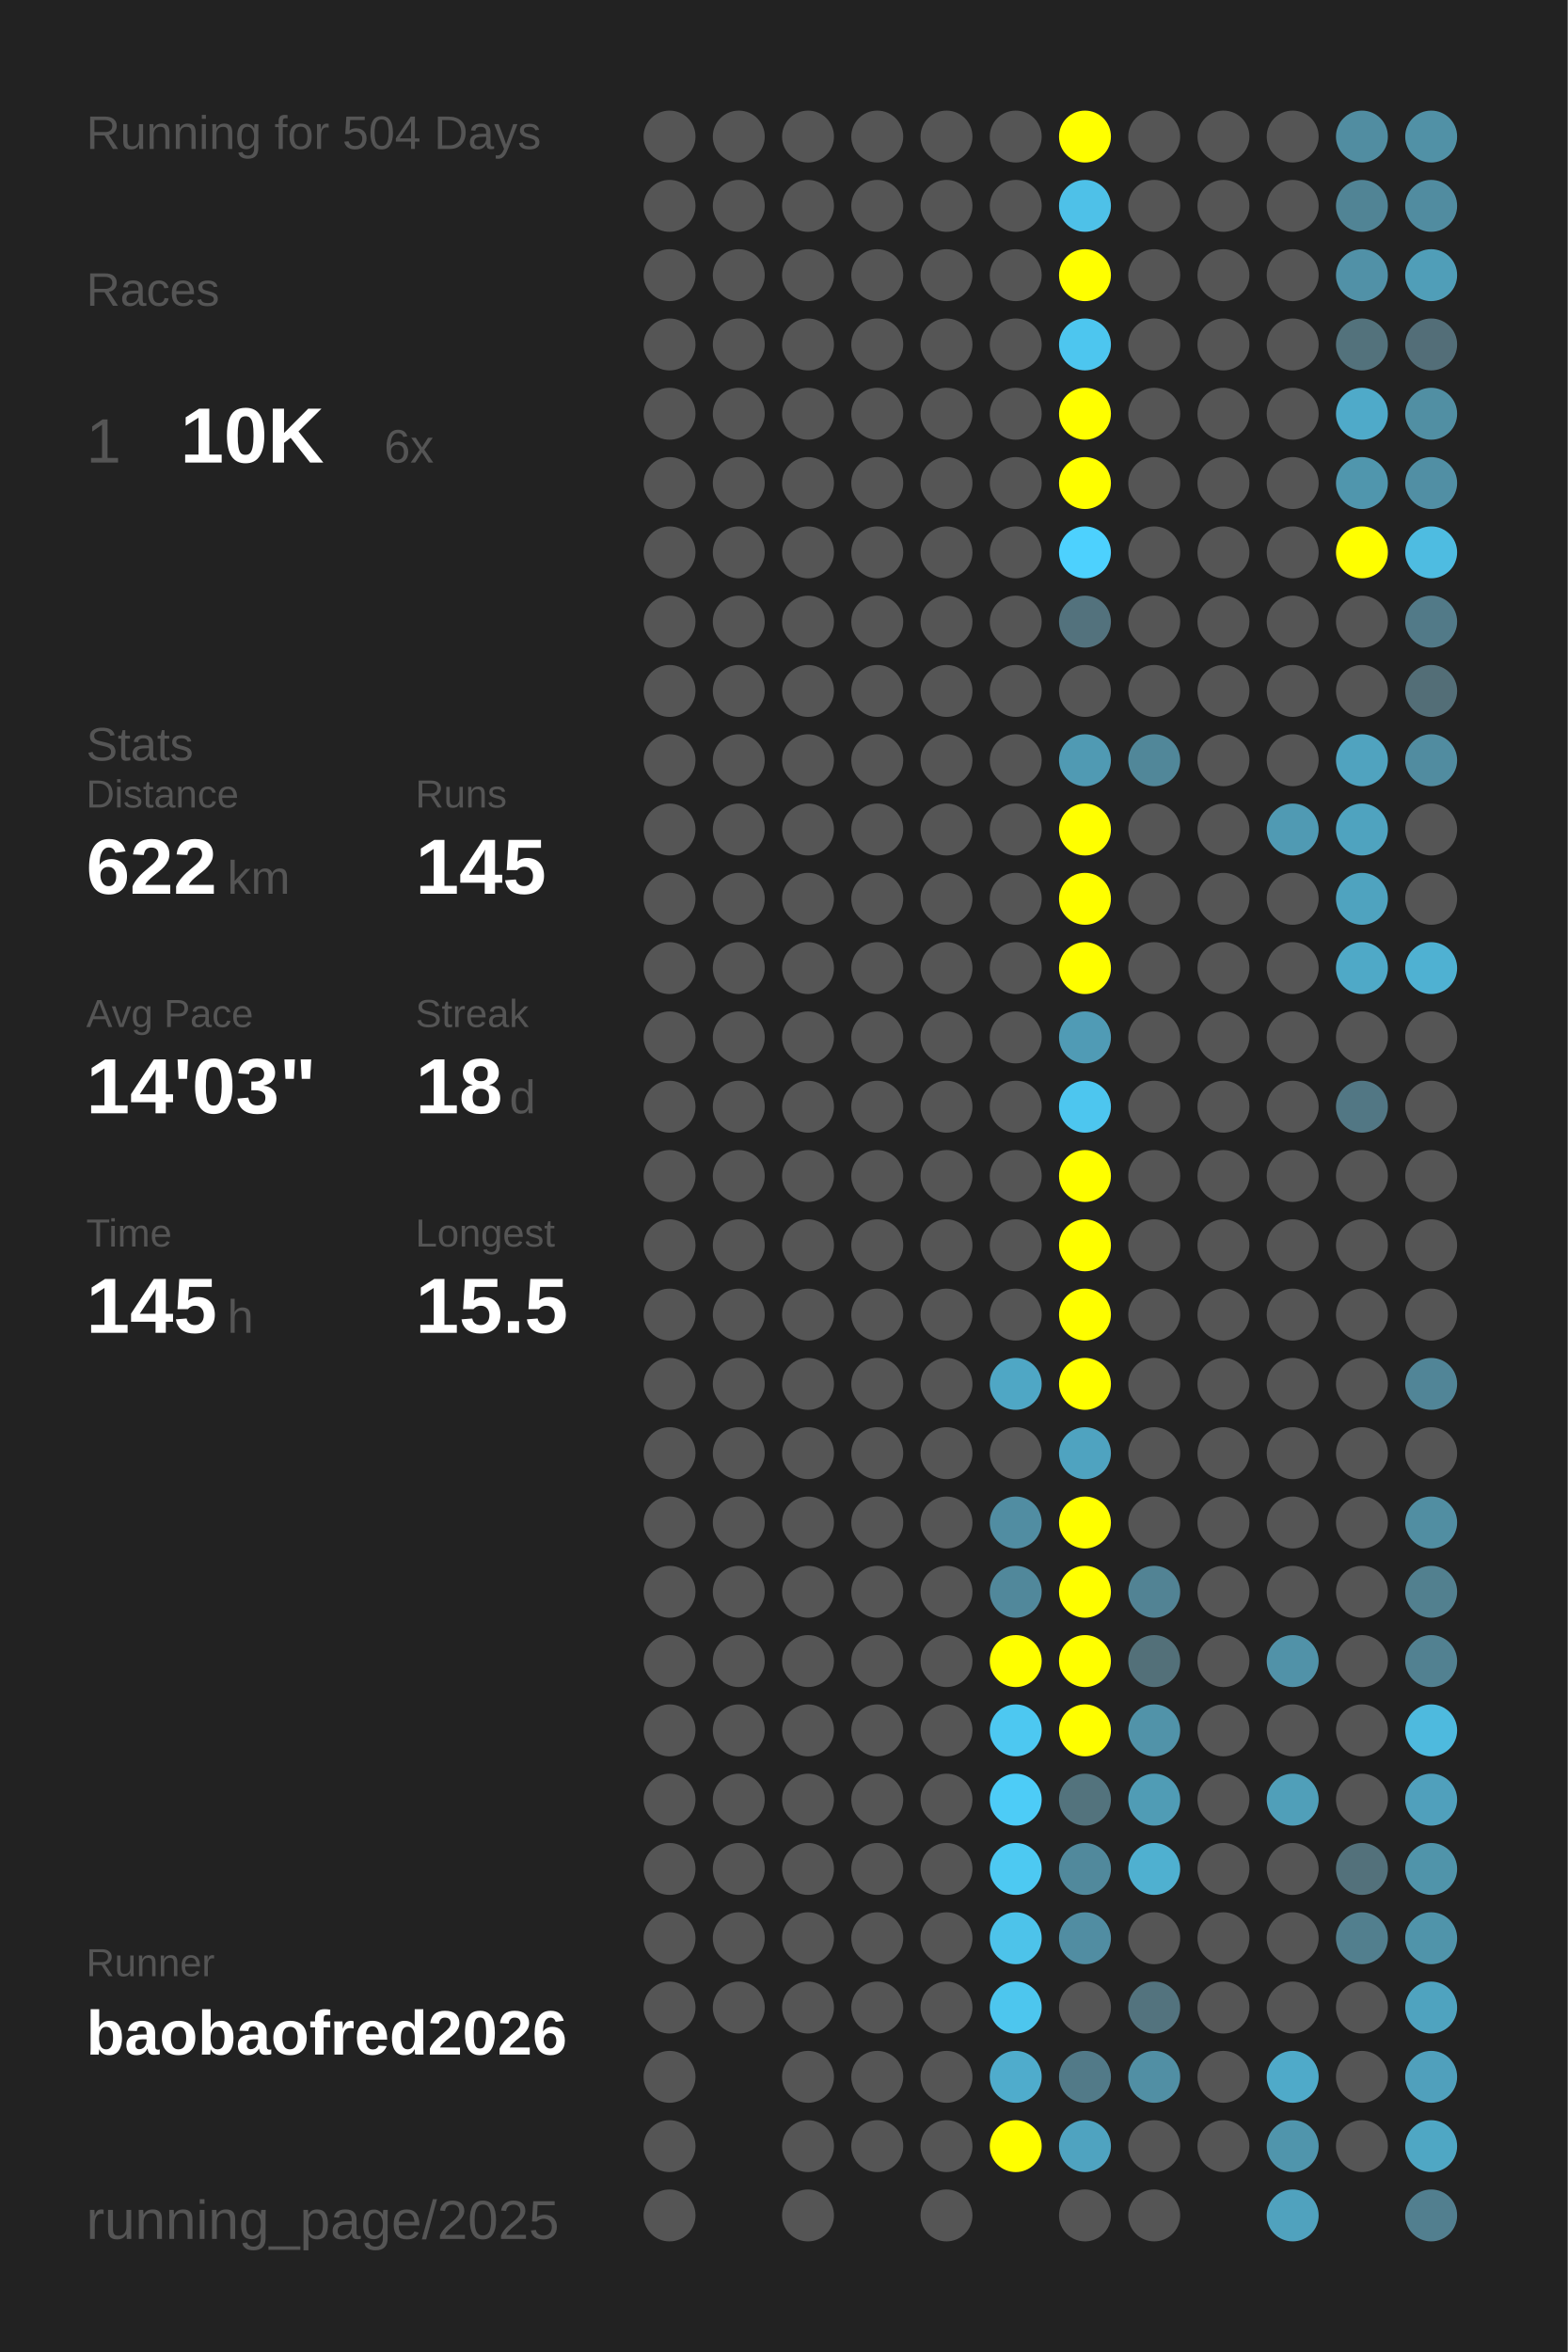
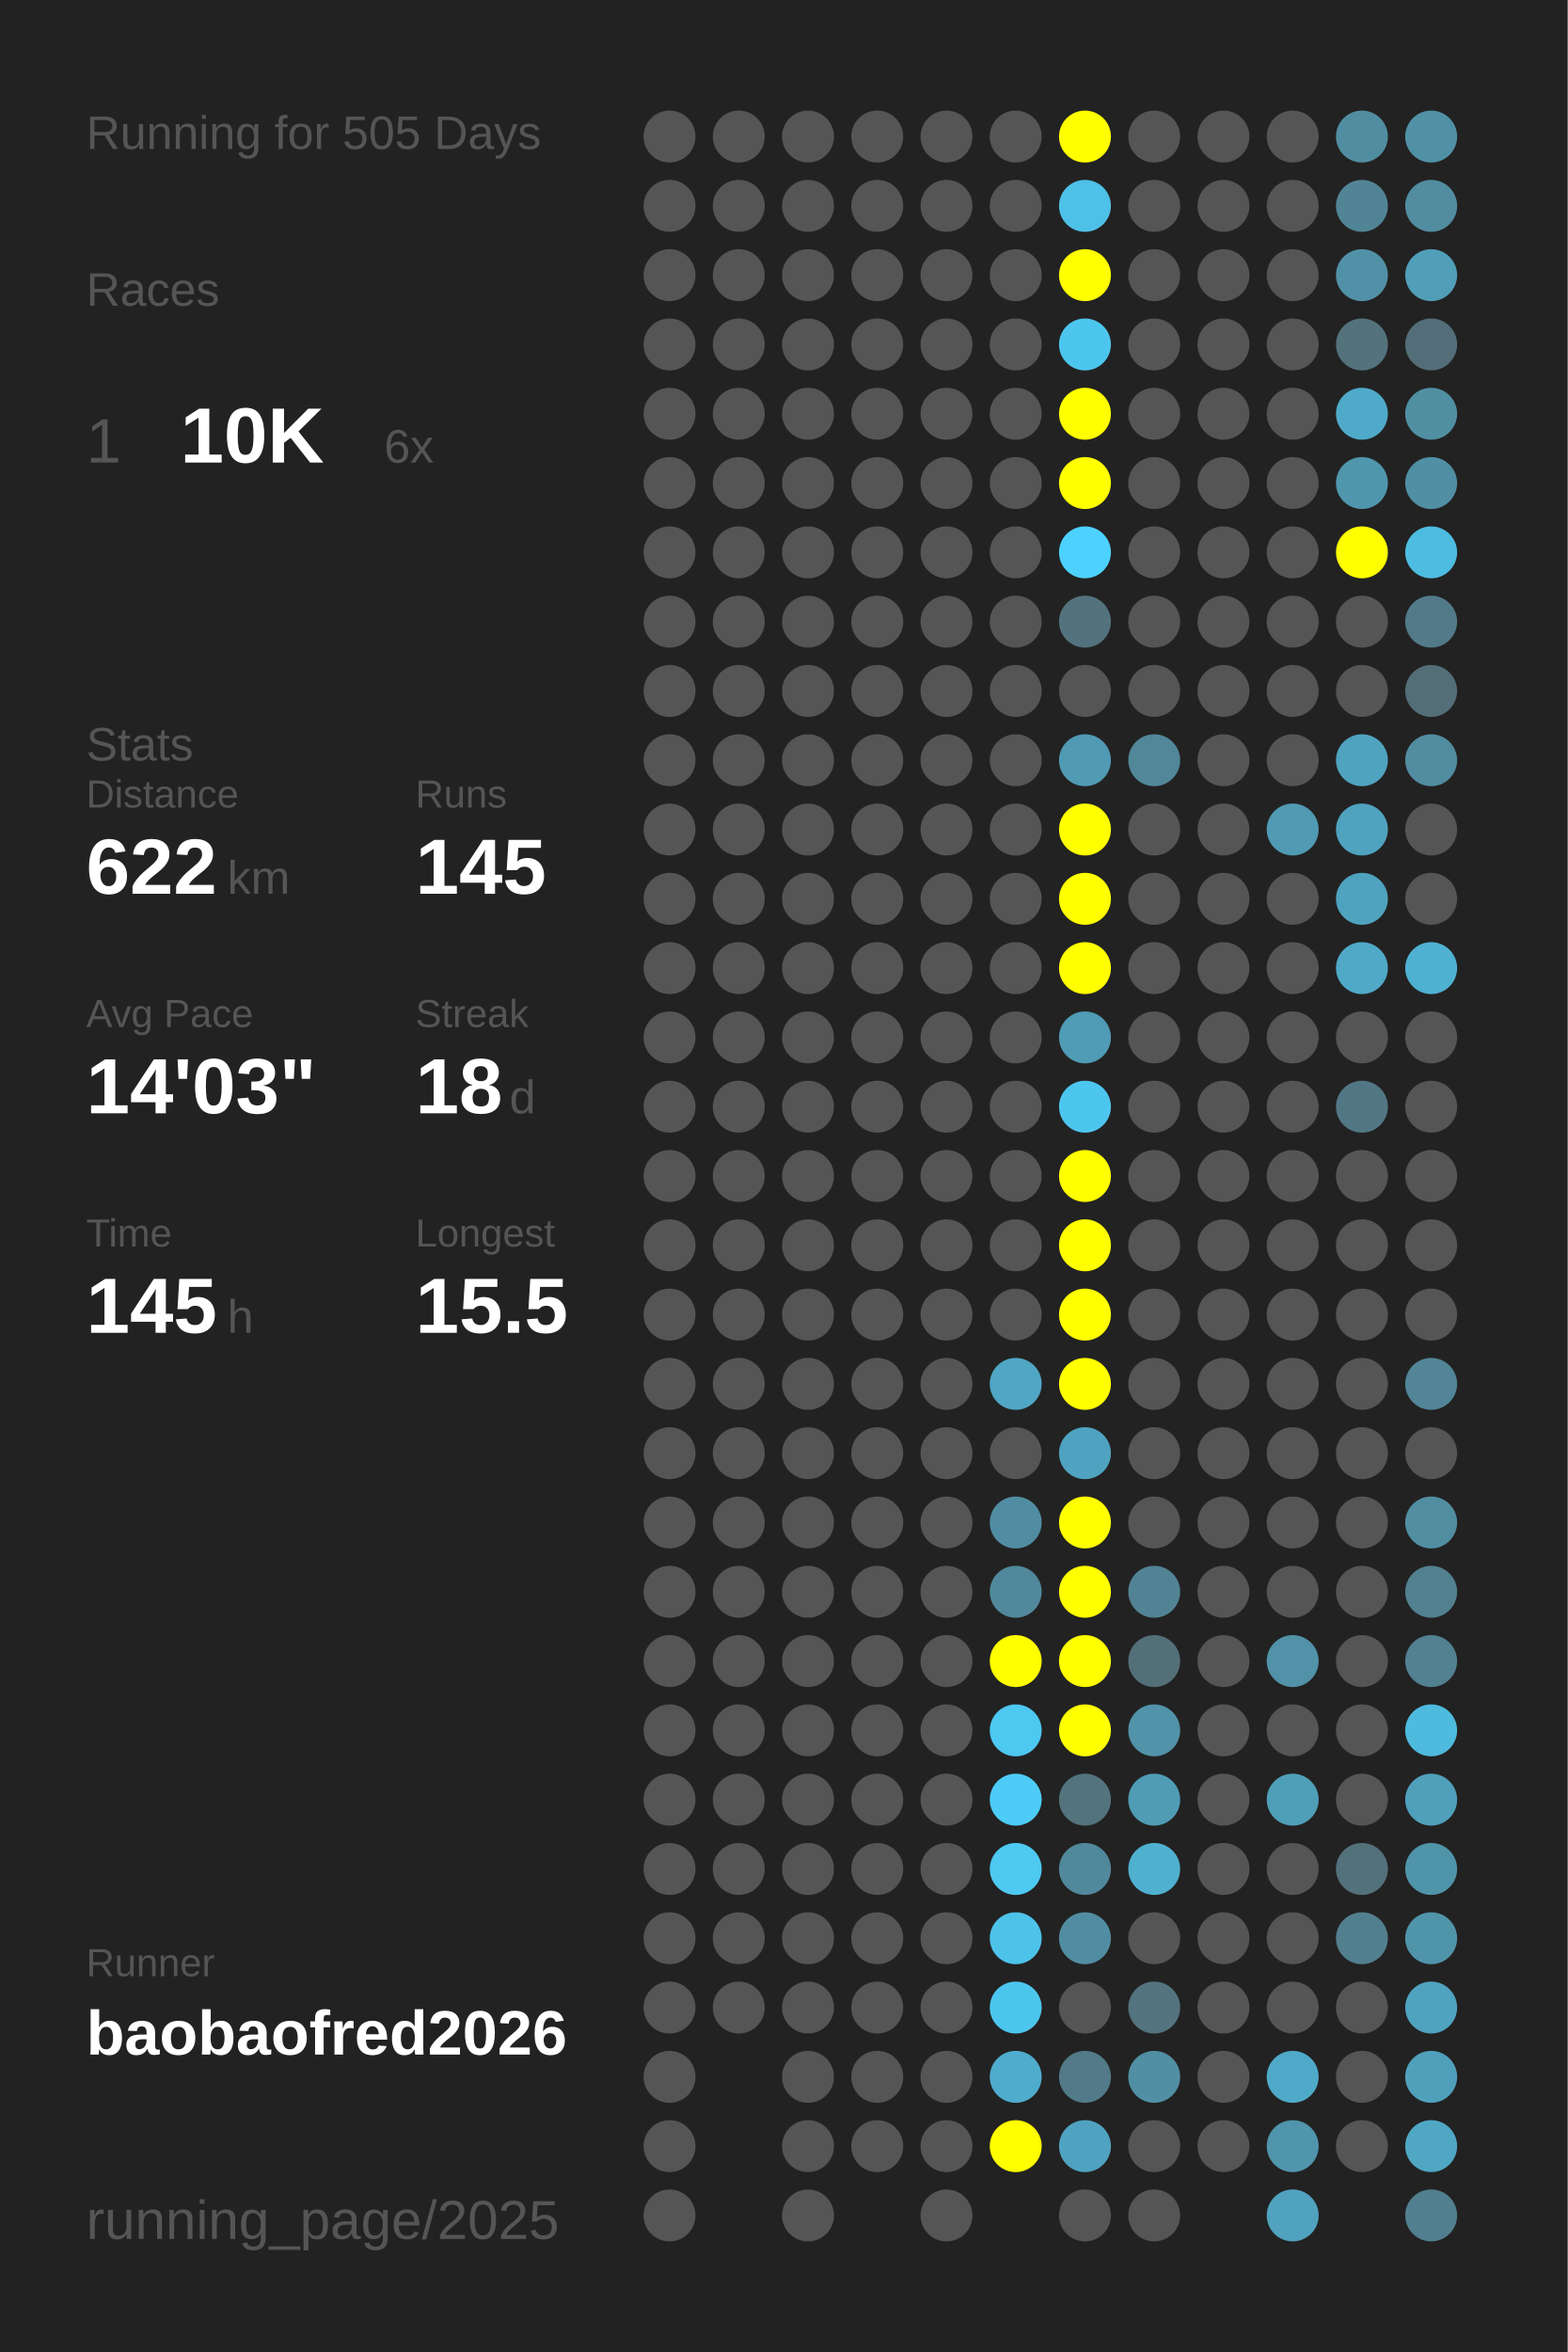
<svg xmlns="http://www.w3.org/2000/svg" baseProfile="full" height="300mm" version="1.1" viewBox="0,0,200,300" width="200mm">
  <defs />
  <rect fill="#222222" height="300" width="200" x="0" y="0" />
-   <text fill="#555555" style="font-size:6px; font-family:Arial;" x="11" y="19">Running for 504 Days</text>
+   <text fill="#555555" style="font-size:6px; font-family:Arial;" x="11" y="19">Running for 505 Days</text>
  <text fill="#555555" style="font-size:6px; font-family:Arial;" x="11" y="39">Races</text>
  <text fill="#555555" style="font-size:8px; font-family:Arial;" x="11" y="59">1</text>
  <text fill="#FFFFFF" style="font-size:10px; font-family:Arial; font-weight:bold;" x="23" y="59">10K</text>
  <text fill="#555555" style="font-size:6px; font-family:Arial;" x="49" y="59">6x</text>
  <text fill="#555555" style="font-size:6px; font-family:Arial;" x="11" y="97">Stats</text>
  <text fill="#555555" style="font-size:5px; font-family:Arial;" x="11" y="103">Distance</text>
  <text fill="#FFFFFF" style="font-size:10px; font-family:Arial; font-weight:bold;" x="11" y="114">622</text>
  <text fill="#555555" style="font-size:6px; font-family:Arial;" x="29" y="114">km</text>
  <text fill="#555555" style="font-size:5px; font-family:Arial;" x="53" y="103">Runs</text>
  <text fill="#FFFFFF" style="font-size:10px; font-family:Arial; font-weight:bold;" x="53" y="114">145</text>
  <text fill="#555555" style="font-size:5px; font-family:Arial;" x="11" y="131">Avg Pace</text>
  <text fill="#FFFFFF" style="font-size:10px; font-family:Arial; font-weight:bold;" x="11" y="142">14'03"</text>
  <text fill="#555555" style="font-size:5px; font-family:Arial;" x="53" y="131">Streak</text>
  <text fill="#FFFFFF" style="font-size:10px; font-family:Arial; font-weight:bold;" x="53" y="142">18</text>
  <text fill="#555555" style="font-size:6px; font-family:Arial;" x="65" y="142">d</text>
  <text fill="#555555" style="font-size:5px; font-family:Arial;" x="11" y="159">Time</text>
  <text fill="#FFFFFF" style="font-size:10px; font-family:Arial; font-weight:bold;" x="11" y="170">145</text>
  <text fill="#555555" style="font-size:6px; font-family:Arial;" x="29" y="170">h</text>
  <text fill="#555555" style="font-size:5px; font-family:Arial;" x="53" y="159">Longest</text>
  <text fill="#FFFFFF" style="font-size:10px; font-family:Arial; font-weight:bold;" x="53" y="170">15.5</text>
  <text fill="#555555" style="font-size:5px; font-family:Arial;" x="11" y="252.065">Runner</text>
  <text fill="#FFFFFF" style="font-size:8px; font-family:Arial; font-weight:bold;" x="11" y="262.065">baobaofred2026</text>
  <text fill="#555555" style="font-size:7px; font-family:Arial;" x="11" y="285.581">running_page/2025</text>
  <circle cx="85.417" cy="17.419" fill="#555555" r="3.312" />
  <circle cx="85.417" cy="26.258" fill="#555555" r="3.312" />
  <circle cx="85.417" cy="35.097" fill="#555555" r="3.312" />
  <circle cx="85.417" cy="43.935" fill="#555555" r="3.312" />
  <circle cx="85.417" cy="52.774" fill="#555555" r="3.312" />
  <circle cx="85.417" cy="61.613" fill="#555555" r="3.312" />
  <circle cx="85.417" cy="70.452" fill="#555555" r="3.312" />
  <circle cx="85.417" cy="79.29" fill="#555555" r="3.312" />
  <circle cx="85.417" cy="88.129" fill="#555555" r="3.312" />
  <circle cx="85.417" cy="96.968" fill="#555555" r="3.312" />
  <circle cx="85.417" cy="105.806" fill="#555555" r="3.312" />
  <circle cx="85.417" cy="114.645" fill="#555555" r="3.312" />
  <circle cx="85.417" cy="123.484" fill="#555555" r="3.312" />
  <circle cx="85.417" cy="132.323" fill="#555555" r="3.312" />
  <circle cx="85.417" cy="141.161" fill="#555555" r="3.312" />
  <circle cx="85.417" cy="150" fill="#555555" r="3.312" />
  <circle cx="85.417" cy="158.839" fill="#555555" r="3.312" />
  <circle cx="85.417" cy="167.677" fill="#555555" r="3.312" />
  <circle cx="85.417" cy="176.516" fill="#555555" r="3.312" />
  <circle cx="85.417" cy="185.355" fill="#555555" r="3.312" />
  <circle cx="85.417" cy="194.194" fill="#555555" r="3.312" />
  <circle cx="85.417" cy="203.032" fill="#555555" r="3.312" />
  <circle cx="85.417" cy="211.871" fill="#555555" r="3.312" />
  <circle cx="85.417" cy="220.71" fill="#555555" r="3.312" />
  <circle cx="85.417" cy="229.548" fill="#555555" r="3.312" />
  <circle cx="85.417" cy="238.387" fill="#555555" r="3.312" />
  <circle cx="85.417" cy="247.226" fill="#555555" r="3.312" />
  <circle cx="85.417" cy="256.065" fill="#555555" r="3.312" />
  <circle cx="85.417" cy="264.903" fill="#555555" r="3.312" />
  <circle cx="85.417" cy="273.742" fill="#555555" r="3.312" />
  <circle cx="85.417" cy="282.581" fill="#555555" r="3.312" />
  <circle cx="94.25" cy="17.419" fill="#555555" r="3.312" />
  <circle cx="94.25" cy="26.258" fill="#555555" r="3.312" />
  <circle cx="94.25" cy="35.097" fill="#555555" r="3.312" />
  <circle cx="94.25" cy="43.935" fill="#555555" r="3.312" />
  <circle cx="94.25" cy="52.774" fill="#555555" r="3.312" />
  <circle cx="94.25" cy="61.613" fill="#555555" r="3.312" />
  <circle cx="94.25" cy="70.452" fill="#555555" r="3.312" />
  <circle cx="94.25" cy="79.29" fill="#555555" r="3.312" />
  <circle cx="94.25" cy="88.129" fill="#555555" r="3.312" />
  <circle cx="94.25" cy="96.968" fill="#555555" r="3.312" />
  <circle cx="94.25" cy="105.806" fill="#555555" r="3.312" />
  <circle cx="94.25" cy="114.645" fill="#555555" r="3.312" />
  <circle cx="94.25" cy="123.484" fill="#555555" r="3.312" />
  <circle cx="94.25" cy="132.323" fill="#555555" r="3.312" />
  <circle cx="94.25" cy="141.161" fill="#555555" r="3.312" />
  <circle cx="94.25" cy="150" fill="#555555" r="3.312" />
  <circle cx="94.25" cy="158.839" fill="#555555" r="3.312" />
  <circle cx="94.25" cy="167.677" fill="#555555" r="3.312" />
  <circle cx="94.25" cy="176.516" fill="#555555" r="3.312" />
  <circle cx="94.25" cy="185.355" fill="#555555" r="3.312" />
  <circle cx="94.25" cy="194.194" fill="#555555" r="3.312" />
  <circle cx="94.25" cy="203.032" fill="#555555" r="3.312" />
  <circle cx="94.25" cy="211.871" fill="#555555" r="3.312" />
  <circle cx="94.25" cy="220.71" fill="#555555" r="3.312" />
  <circle cx="94.25" cy="229.548" fill="#555555" r="3.312" />
  <circle cx="94.25" cy="238.387" fill="#555555" r="3.312" />
  <circle cx="94.25" cy="247.226" fill="#555555" r="3.312" />
  <circle cx="94.25" cy="256.065" fill="#555555" r="3.312" />
  <circle cx="103.083" cy="17.419" fill="#555555" r="3.312" />
  <circle cx="103.083" cy="26.258" fill="#555555" r="3.312" />
  <circle cx="103.083" cy="35.097" fill="#555555" r="3.312" />
  <circle cx="103.083" cy="43.935" fill="#555555" r="3.312" />
  <circle cx="103.083" cy="52.774" fill="#555555" r="3.312" />
  <circle cx="103.083" cy="61.613" fill="#555555" r="3.312" />
  <circle cx="103.083" cy="70.452" fill="#555555" r="3.312" />
  <circle cx="103.083" cy="79.29" fill="#555555" r="3.312" />
  <circle cx="103.083" cy="88.129" fill="#555555" r="3.312" />
  <circle cx="103.083" cy="96.968" fill="#555555" r="3.312" />
  <circle cx="103.083" cy="105.806" fill="#555555" r="3.312" />
  <circle cx="103.083" cy="114.645" fill="#555555" r="3.312" />
  <circle cx="103.083" cy="123.484" fill="#555555" r="3.312" />
  <circle cx="103.083" cy="132.323" fill="#555555" r="3.312" />
  <circle cx="103.083" cy="141.161" fill="#555555" r="3.312" />
  <circle cx="103.083" cy="150" fill="#555555" r="3.312" />
  <circle cx="103.083" cy="158.839" fill="#555555" r="3.312" />
  <circle cx="103.083" cy="167.677" fill="#555555" r="3.312" />
  <circle cx="103.083" cy="176.516" fill="#555555" r="3.312" />
  <circle cx="103.083" cy="185.355" fill="#555555" r="3.312" />
  <circle cx="103.083" cy="194.194" fill="#555555" r="3.312" />
  <circle cx="103.083" cy="203.032" fill="#555555" r="3.312" />
  <circle cx="103.083" cy="211.871" fill="#555555" r="3.312" />
  <circle cx="103.083" cy="220.71" fill="#555555" r="3.312" />
  <circle cx="103.083" cy="229.548" fill="#555555" r="3.312" />
  <circle cx="103.083" cy="238.387" fill="#555555" r="3.312" />
  <circle cx="103.083" cy="247.226" fill="#555555" r="3.312" />
  <circle cx="103.083" cy="256.065" fill="#555555" r="3.312" />
  <circle cx="103.083" cy="264.903" fill="#555555" r="3.312" />
  <circle cx="103.083" cy="273.742" fill="#555555" r="3.312" />
  <circle cx="103.083" cy="282.581" fill="#555555" r="3.312" />
  <circle cx="111.917" cy="17.419" fill="#555555" r="3.312" />
  <circle cx="111.917" cy="26.258" fill="#555555" r="3.312" />
  <circle cx="111.917" cy="35.097" fill="#555555" r="3.312" />
  <circle cx="111.917" cy="43.935" fill="#555555" r="3.312" />
  <circle cx="111.917" cy="52.774" fill="#555555" r="3.312" />
  <circle cx="111.917" cy="61.613" fill="#555555" r="3.312" />
  <circle cx="111.917" cy="70.452" fill="#555555" r="3.312" />
  <circle cx="111.917" cy="79.29" fill="#555555" r="3.312" />
  <circle cx="111.917" cy="88.129" fill="#555555" r="3.312" />
  <circle cx="111.917" cy="96.968" fill="#555555" r="3.312" />
  <circle cx="111.917" cy="105.806" fill="#555555" r="3.312" />
  <circle cx="111.917" cy="114.645" fill="#555555" r="3.312" />
  <circle cx="111.917" cy="123.484" fill="#555555" r="3.312" />
  <circle cx="111.917" cy="132.323" fill="#555555" r="3.312" />
  <circle cx="111.917" cy="141.161" fill="#555555" r="3.312" />
  <circle cx="111.917" cy="150" fill="#555555" r="3.312" />
  <circle cx="111.917" cy="158.839" fill="#555555" r="3.312" />
  <circle cx="111.917" cy="167.677" fill="#555555" r="3.312" />
  <circle cx="111.917" cy="176.516" fill="#555555" r="3.312" />
  <circle cx="111.917" cy="185.355" fill="#555555" r="3.312" />
  <circle cx="111.917" cy="194.194" fill="#555555" r="3.312" />
  <circle cx="111.917" cy="203.032" fill="#555555" r="3.312" />
  <circle cx="111.917" cy="211.871" fill="#555555" r="3.312" />
  <circle cx="111.917" cy="220.71" fill="#555555" r="3.312" />
  <circle cx="111.917" cy="229.548" fill="#555555" r="3.312" />
  <circle cx="111.917" cy="238.387" fill="#555555" r="3.312" />
  <circle cx="111.917" cy="247.226" fill="#555555" r="3.312" />
  <circle cx="111.917" cy="256.065" fill="#555555" r="3.312" />
  <circle cx="111.917" cy="264.903" fill="#555555" r="3.312" />
  <circle cx="111.917" cy="273.742" fill="#555555" r="3.312" />
  <circle cx="120.75" cy="17.419" fill="#555555" r="3.312" />
  <circle cx="120.75" cy="26.258" fill="#555555" r="3.312" />
  <circle cx="120.75" cy="35.097" fill="#555555" r="3.312" />
  <circle cx="120.75" cy="43.935" fill="#555555" r="3.312" />
  <circle cx="120.75" cy="52.774" fill="#555555" r="3.312" />
  <circle cx="120.75" cy="61.613" fill="#555555" r="3.312" />
  <circle cx="120.75" cy="70.452" fill="#555555" r="3.312" />
  <circle cx="120.75" cy="79.29" fill="#555555" r="3.312" />
  <circle cx="120.75" cy="88.129" fill="#555555" r="3.312" />
  <circle cx="120.75" cy="96.968" fill="#555555" r="3.312" />
  <circle cx="120.75" cy="105.806" fill="#555555" r="3.312" />
  <circle cx="120.75" cy="114.645" fill="#555555" r="3.312" />
  <circle cx="120.75" cy="123.484" fill="#555555" r="3.312" />
  <circle cx="120.75" cy="132.323" fill="#555555" r="3.312" />
  <circle cx="120.75" cy="141.161" fill="#555555" r="3.312" />
  <circle cx="120.75" cy="150" fill="#555555" r="3.312" />
  <circle cx="120.75" cy="158.839" fill="#555555" r="3.312" />
  <circle cx="120.75" cy="167.677" fill="#555555" r="3.312" />
  <circle cx="120.75" cy="176.516" fill="#555555" r="3.312" />
  <circle cx="120.75" cy="185.355" fill="#555555" r="3.312" />
  <circle cx="120.75" cy="194.194" fill="#555555" r="3.312" />
  <circle cx="120.75" cy="203.032" fill="#555555" r="3.312" />
  <circle cx="120.75" cy="211.871" fill="#555555" r="3.312" />
  <circle cx="120.75" cy="220.71" fill="#555555" r="3.312" />
  <circle cx="120.75" cy="229.548" fill="#555555" r="3.312" />
  <circle cx="120.75" cy="238.387" fill="#555555" r="3.312" />
  <circle cx="120.75" cy="247.226" fill="#555555" r="3.312" />
  <circle cx="120.75" cy="256.065" fill="#555555" r="3.312" />
  <circle cx="120.75" cy="264.903" fill="#555555" r="3.312" />
  <circle cx="120.75" cy="273.742" fill="#555555" r="3.312" />
  <circle cx="120.75" cy="282.581" fill="#555555" r="3.312" />
  <circle cx="129.583" cy="17.419" fill="#555555" r="3.312" />
  <circle cx="129.583" cy="26.258" fill="#555555" r="3.312" />
  <circle cx="129.583" cy="35.097" fill="#555555" r="3.312" />
  <circle cx="129.583" cy="43.935" fill="#555555" r="3.312" />
  <circle cx="129.583" cy="52.774" fill="#555555" r="3.312" />
  <circle cx="129.583" cy="61.613" fill="#555555" r="3.312" />
  <circle cx="129.583" cy="70.452" fill="#555555" r="3.312" />
  <circle cx="129.583" cy="79.29" fill="#555555" r="3.312" />
  <circle cx="129.583" cy="88.129" fill="#555555" r="3.312" />
  <circle cx="129.583" cy="96.968" fill="#555555" r="3.312" />
  <circle cx="129.583" cy="105.806" fill="#555555" r="3.312" />
  <circle cx="129.583" cy="114.645" fill="#555555" r="3.312" />
  <circle cx="129.583" cy="123.484" fill="#555555" r="3.312" />
  <circle cx="129.583" cy="132.323" fill="#555555" r="3.312" />
  <circle cx="129.583" cy="141.161" fill="#555555" r="3.312" />
  <circle cx="129.583" cy="150" fill="#555555" r="3.312" />
  <circle cx="129.583" cy="158.839" fill="#555555" r="3.312" />
  <circle cx="129.583" cy="167.677" fill="#555555" r="3.312" />
  <circle cx="129.583" cy="176.516" fill="#4fa7c5" r="3.312" />
  <circle cx="129.583" cy="185.355" fill="#555555" r="3.312" />
  <circle cx="129.583" cy="194.194" fill="#518da2" r="3.312" />
  <circle cx="129.583" cy="203.032" fill="#51889b" r="3.312" />
  <circle cx="129.583" cy="211.871" fill="#FFFF00" r="3.312" />
  <circle cx="129.583" cy="220.71" fill="#4dc8f1" r="3.312" />
  <circle cx="129.583" cy="229.548" fill="#4dccf7" r="3.312" />
  <circle cx="129.583" cy="238.387" fill="#4dc9f2" r="3.312" />
  <circle cx="129.583" cy="247.226" fill="#4dc3ea" r="3.312" />
  <circle cx="129.583" cy="256.065" fill="#4dc6ee" r="3.312" />
  <circle cx="129.583" cy="264.903" fill="#4faccc" r="3.312" />
  <circle cx="129.583" cy="273.742" fill="#FFFF00" r="3.312" />
  <circle cx="138.417" cy="17.419" fill="#FFFF00" r="3.312" />
  <circle cx="138.417" cy="26.258" fill="#4ec1e8" r="3.312" />
  <circle cx="138.417" cy="35.097" fill="#FFFF00" r="3.312" />
  <circle cx="138.417" cy="43.935" fill="#4dc6ef" r="3.312" />
  <circle cx="138.417" cy="52.774" fill="#FFFF00" r="3.312" />
  <circle cx="138.417" cy="61.613" fill="#FFFF00" r="3.312" />
  <circle cx="138.417" cy="70.452" fill="#4dd1fe" r="3.312" />
  <circle cx="138.417" cy="79.29" fill="#53727d" r="3.312" />
  <circle cx="138.417" cy="88.129" fill="#555555" r="3.312" />
  <circle cx="138.417" cy="96.968" fill="#509ab3" r="3.312" />
  <circle cx="138.417" cy="105.806" fill="#FFFF00" r="3.312" />
  <circle cx="138.417" cy="114.645" fill="#FFFF00" r="3.312" />
  <circle cx="138.417" cy="123.484" fill="#FFFF00" r="3.312" />
  <circle cx="138.417" cy="132.323" fill="#509bb5" r="3.312" />
  <circle cx="138.417" cy="141.161" fill="#4dc6ef" r="3.312" />
  <circle cx="138.417" cy="150" fill="#FFFF00" r="3.312" />
  <circle cx="138.417" cy="158.839" fill="#FFFF00" r="3.312" />
  <circle cx="138.417" cy="167.677" fill="#FFFF00" r="3.312" />
  <circle cx="138.417" cy="176.516" fill="#FFFF00" r="3.312" />
  <circle cx="138.417" cy="185.355" fill="#4fa3c0" r="3.312" />
  <circle cx="138.417" cy="194.194" fill="#FFFF00" r="3.312" />
  <circle cx="138.417" cy="203.032" fill="#FFFF00" r="3.312" />
  <circle cx="138.417" cy="211.871" fill="#FFFF00" r="3.312" />
  <circle cx="138.417" cy="220.71" fill="#FFFF00" r="3.312" />
  <circle cx="138.417" cy="229.548" fill="#53737d" r="3.312" />
  <circle cx="138.417" cy="238.387" fill="#51899c" r="3.312" />
  <circle cx="138.417" cy="247.226" fill="#518da2" r="3.312" />
  <circle cx="138.417" cy="256.065" fill="#555555" r="3.312" />
  <circle cx="138.417" cy="264.903" fill="#527a88" r="3.312" />
  <circle cx="138.417" cy="273.742" fill="#4fa3c0" r="3.312" />
  <circle cx="138.417" cy="282.581" fill="#555555" r="3.312" />
  <circle cx="147.25" cy="17.419" fill="#555555" r="3.312" />
  <circle cx="147.25" cy="26.258" fill="#555555" r="3.312" />
  <circle cx="147.25" cy="35.097" fill="#555555" r="3.312" />
  <circle cx="147.25" cy="43.935" fill="#555555" r="3.312" />
  <circle cx="147.25" cy="52.774" fill="#555555" r="3.312" />
  <circle cx="147.25" cy="61.613" fill="#555555" r="3.312" />
  <circle cx="147.25" cy="70.452" fill="#555555" r="3.312" />
  <circle cx="147.25" cy="79.29" fill="#555555" r="3.312" />
  <circle cx="147.25" cy="88.129" fill="#555555" r="3.312" />
  <circle cx="147.25" cy="96.968" fill="#518799" r="3.312" />
  <circle cx="147.25" cy="105.806" fill="#555555" r="3.312" />
  <circle cx="147.25" cy="114.645" fill="#555555" r="3.312" />
  <circle cx="147.25" cy="123.484" fill="#555555" r="3.312" />
  <circle cx="147.25" cy="132.323" fill="#555555" r="3.312" />
  <circle cx="147.25" cy="141.161" fill="#555555" r="3.312" />
  <circle cx="147.25" cy="150" fill="#555555" r="3.312" />
  <circle cx="147.25" cy="158.839" fill="#555555" r="3.312" />
  <circle cx="147.25" cy="167.677" fill="#555555" r="3.312" />
  <circle cx="147.25" cy="176.516" fill="#555555" r="3.312" />
  <circle cx="147.25" cy="185.355" fill="#555555" r="3.312" />
  <circle cx="147.25" cy="194.194" fill="#555555" r="3.312" />
  <circle cx="147.25" cy="203.032" fill="#528394" r="3.312" />
  <circle cx="147.25" cy="211.871" fill="#537079" r="3.312" />
  <circle cx="147.25" cy="220.71" fill="#5193a9" r="3.312" />
  <circle cx="147.25" cy="229.548" fill="#509cb5" r="3.312" />
  <circle cx="147.25" cy="238.387" fill="#4fb0d0" r="3.312" />
  <circle cx="147.25" cy="247.226" fill="#555555" r="3.312" />
  <circle cx="147.25" cy="256.065" fill="#53737e" r="3.312" />
  <circle cx="147.25" cy="264.903" fill="#518fa4" r="3.312" />
  <circle cx="147.25" cy="273.742" fill="#555555" r="3.312" />
  <circle cx="147.25" cy="282.581" fill="#555555" r="3.312" />
  <circle cx="156.083" cy="17.419" fill="#555555" r="3.312" />
  <circle cx="156.083" cy="26.258" fill="#555555" r="3.312" />
  <circle cx="156.083" cy="35.097" fill="#555555" r="3.312" />
  <circle cx="156.083" cy="43.935" fill="#555555" r="3.312" />
  <circle cx="156.083" cy="52.774" fill="#555555" r="3.312" />
  <circle cx="156.083" cy="61.613" fill="#555555" r="3.312" />
  <circle cx="156.083" cy="70.452" fill="#555555" r="3.312" />
  <circle cx="156.083" cy="79.29" fill="#555555" r="3.312" />
  <circle cx="156.083" cy="88.129" fill="#555555" r="3.312" />
  <circle cx="156.083" cy="96.968" fill="#555555" r="3.312" />
  <circle cx="156.083" cy="105.806" fill="#555555" r="3.312" />
  <circle cx="156.083" cy="114.645" fill="#555555" r="3.312" />
  <circle cx="156.083" cy="123.484" fill="#555555" r="3.312" />
  <circle cx="156.083" cy="132.323" fill="#555555" r="3.312" />
  <circle cx="156.083" cy="141.161" fill="#555555" r="3.312" />
  <circle cx="156.083" cy="150" fill="#555555" r="3.312" />
  <circle cx="156.083" cy="158.839" fill="#555555" r="3.312" />
  <circle cx="156.083" cy="167.677" fill="#555555" r="3.312" />
  <circle cx="156.083" cy="176.516" fill="#555555" r="3.312" />
  <circle cx="156.083" cy="185.355" fill="#555555" r="3.312" />
  <circle cx="156.083" cy="194.194" fill="#555555" r="3.312" />
  <circle cx="156.083" cy="203.032" fill="#555555" r="3.312" />
  <circle cx="156.083" cy="211.871" fill="#555555" r="3.312" />
  <circle cx="156.083" cy="220.71" fill="#555555" r="3.312" />
  <circle cx="156.083" cy="229.548" fill="#555555" r="3.312" />
  <circle cx="156.083" cy="238.387" fill="#555555" r="3.312" />
  <circle cx="156.083" cy="247.226" fill="#555555" r="3.312" />
  <circle cx="156.083" cy="256.065" fill="#555555" r="3.312" />
  <circle cx="156.083" cy="264.903" fill="#555555" r="3.312" />
  <circle cx="156.083" cy="273.742" fill="#555555" r="3.312" />
  <circle cx="164.917" cy="17.419" fill="#555555" r="3.312" />
  <circle cx="164.917" cy="26.258" fill="#555555" r="3.312" />
  <circle cx="164.917" cy="35.097" fill="#555555" r="3.312" />
  <circle cx="164.917" cy="43.935" fill="#555555" r="3.312" />
  <circle cx="164.917" cy="52.774" fill="#555555" r="3.312" />
  <circle cx="164.917" cy="61.613" fill="#555555" r="3.312" />
  <circle cx="164.917" cy="70.452" fill="#555555" r="3.312" />
  <circle cx="164.917" cy="79.29" fill="#555555" r="3.312" />
  <circle cx="164.917" cy="88.129" fill="#555555" r="3.312" />
  <circle cx="164.917" cy="96.968" fill="#555555" r="3.312" />
  <circle cx="164.917" cy="105.806" fill="#509ab3" r="3.312" />
  <circle cx="164.917" cy="114.645" fill="#555555" r="3.312" />
  <circle cx="164.917" cy="123.484" fill="#555555" r="3.312" />
  <circle cx="164.917" cy="132.323" fill="#555555" r="3.312" />
  <circle cx="164.917" cy="141.161" fill="#555555" r="3.312" />
  <circle cx="164.917" cy="150" fill="#555555" r="3.312" />
  <circle cx="164.917" cy="158.839" fill="#555555" r="3.312" />
  <circle cx="164.917" cy="167.677" fill="#555555" r="3.312" />
  <circle cx="164.917" cy="176.516" fill="#555555" r="3.312" />
  <circle cx="164.917" cy="185.355" fill="#555555" r="3.312" />
  <circle cx="164.917" cy="194.194" fill="#555555" r="3.312" />
  <circle cx="164.917" cy="203.032" fill="#555555" r="3.312" />
  <circle cx="164.917" cy="211.871" fill="#5192a8" r="3.312" />
  <circle cx="164.917" cy="220.71" fill="#555555" r="3.312" />
  <circle cx="164.917" cy="229.548" fill="#509fb9" r="3.312" />
  <circle cx="164.917" cy="238.387" fill="#555555" r="3.312" />
  <circle cx="164.917" cy="247.226" fill="#555555" r="3.312" />
  <circle cx="164.917" cy="256.065" fill="#555555" r="3.312" />
  <circle cx="164.917" cy="264.903" fill="#4faac9" r="3.312" />
  <circle cx="164.917" cy="273.742" fill="#5095ac" r="3.312" />
  <circle cx="164.917" cy="282.581" fill="#50a2be" r="3.312" />
  <circle cx="173.75" cy="17.419" fill="#518da1" r="3.312" />
  <circle cx="173.75" cy="26.258" fill="#518495" r="3.312" />
  <circle cx="173.75" cy="35.097" fill="#5191a7" r="3.312" />
  <circle cx="173.75" cy="43.935" fill="#53727c" r="3.312" />
  <circle cx="173.75" cy="52.774" fill="#4faac9" r="3.312" />
  <circle cx="173.75" cy="61.613" fill="#5096ad" r="3.312" />
  <circle cx="173.75" cy="70.452" fill="#FFFF00" r="3.312" />
  <circle cx="173.75" cy="79.29" fill="#555555" r="3.312" />
  <circle cx="173.75" cy="88.129" fill="#555555" r="3.312" />
  <circle cx="173.75" cy="96.968" fill="#50a3bf" r="3.312" />
  <circle cx="173.75" cy="105.806" fill="#4fa3bf" r="3.312" />
  <circle cx="173.75" cy="114.645" fill="#4fa3bf" r="3.312" />
  <circle cx="173.75" cy="123.484" fill="#4fa9c7" r="3.312" />
  <circle cx="173.75" cy="132.323" fill="#555555" r="3.312" />
  <circle cx="173.75" cy="141.161" fill="#527784" r="3.312" />
  <circle cx="173.75" cy="150" fill="#555555" r="3.312" />
  <circle cx="173.75" cy="158.839" fill="#555555" r="3.312" />
  <circle cx="173.75" cy="167.677" fill="#555555" r="3.312" />
  <circle cx="173.75" cy="176.516" fill="#555555" r="3.312" />
  <circle cx="173.75" cy="185.355" fill="#555555" r="3.312" />
  <circle cx="173.75" cy="194.194" fill="#555555" r="3.312" />
  <circle cx="173.75" cy="203.032" fill="#555555" r="3.312" />
  <circle cx="173.75" cy="211.871" fill="#555555" r="3.312" />
  <circle cx="173.75" cy="220.71" fill="#555555" r="3.312" />
  <circle cx="173.75" cy="229.548" fill="#555555" r="3.312" />
  <circle cx="173.75" cy="238.387" fill="#53717b" r="3.312" />
  <circle cx="173.75" cy="247.226" fill="#527f8e" r="3.312" />
  <circle cx="173.75" cy="256.065" fill="#555555" r="3.312" />
  <circle cx="173.75" cy="264.903" fill="#555555" r="3.312" />
  <circle cx="173.75" cy="273.742" fill="#555555" r="3.312" />
  <circle cx="182.583" cy="17.419" fill="#5191a6" r="3.312" />
  <circle cx="182.583" cy="26.258" fill="#518ca0" r="3.312" />
  <circle cx="182.583" cy="35.097" fill="#509eb8" r="3.312" />
  <circle cx="182.583" cy="43.935" fill="#536e78" r="3.312" />
  <circle cx="182.583" cy="52.774" fill="#518fa3" r="3.312" />
  <circle cx="182.583" cy="61.613" fill="#518fa4" r="3.312" />
  <circle cx="182.583" cy="70.452" fill="#4ebce1" r="3.312" />
  <circle cx="182.583" cy="79.29" fill="#527a88" r="3.312" />
  <circle cx="182.583" cy="88.129" fill="#536e77" r="3.312" />
  <circle cx="182.583" cy="96.968" fill="#518ca0" r="3.312" />
  <circle cx="182.583" cy="105.806" fill="#555555" r="3.312" />
  <circle cx="182.583" cy="114.645" fill="#555555" r="3.312" />
  <circle cx="182.583" cy="123.484" fill="#4fb1d2" r="3.312" />
  <circle cx="182.583" cy="132.323" fill="#555555" r="3.312" />
  <circle cx="182.583" cy="141.161" fill="#555555" r="3.312" />
  <circle cx="182.583" cy="150" fill="#555555" r="3.312" />
  <circle cx="182.583" cy="158.839" fill="#555555" r="3.312" />
  <circle cx="182.583" cy="167.677" fill="#555555" r="3.312" />
  <circle cx="182.583" cy="176.516" fill="#518597" r="3.312" />
  <circle cx="182.583" cy="185.355" fill="#555555" r="3.312" />
  <circle cx="182.583" cy="194.194" fill="#518ea2" r="3.312" />
  <circle cx="182.583" cy="203.032" fill="#52808f" r="3.312" />
  <circle cx="182.583" cy="211.871" fill="#528191" r="3.312" />
  <circle cx="182.583" cy="220.71" fill="#4ebade" r="3.312" />
  <circle cx="182.583" cy="229.548" fill="#50a0bc" r="3.312" />
  <circle cx="182.583" cy="238.387" fill="#5094aa" r="3.312" />
  <circle cx="182.583" cy="247.226" fill="#5094aa" r="3.312" />
  <circle cx="182.583" cy="256.065" fill="#4fa3bf" r="3.312" />
  <circle cx="182.583" cy="264.903" fill="#50a0bc" r="3.312" />
  <circle cx="182.583" cy="273.742" fill="#4fa7c4" r="3.312" />
  <circle cx="182.583" cy="282.581" fill="#527f8f" r="3.312" />
</svg>
